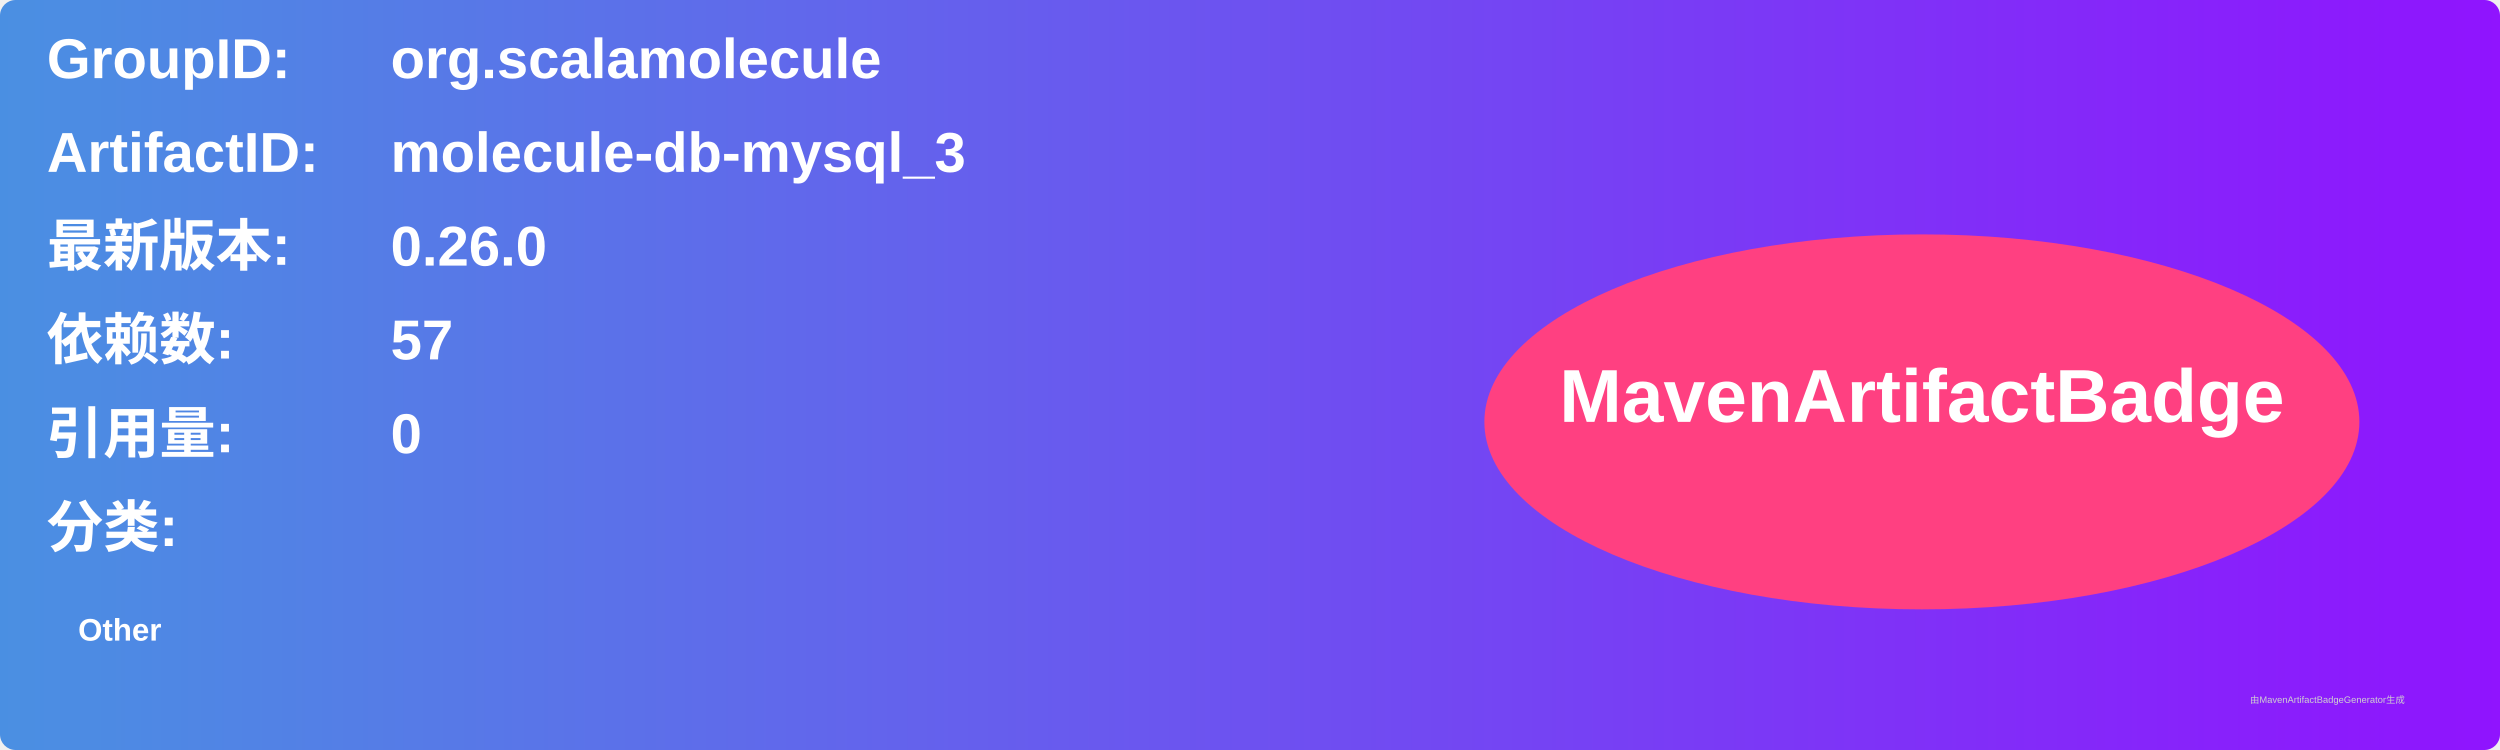
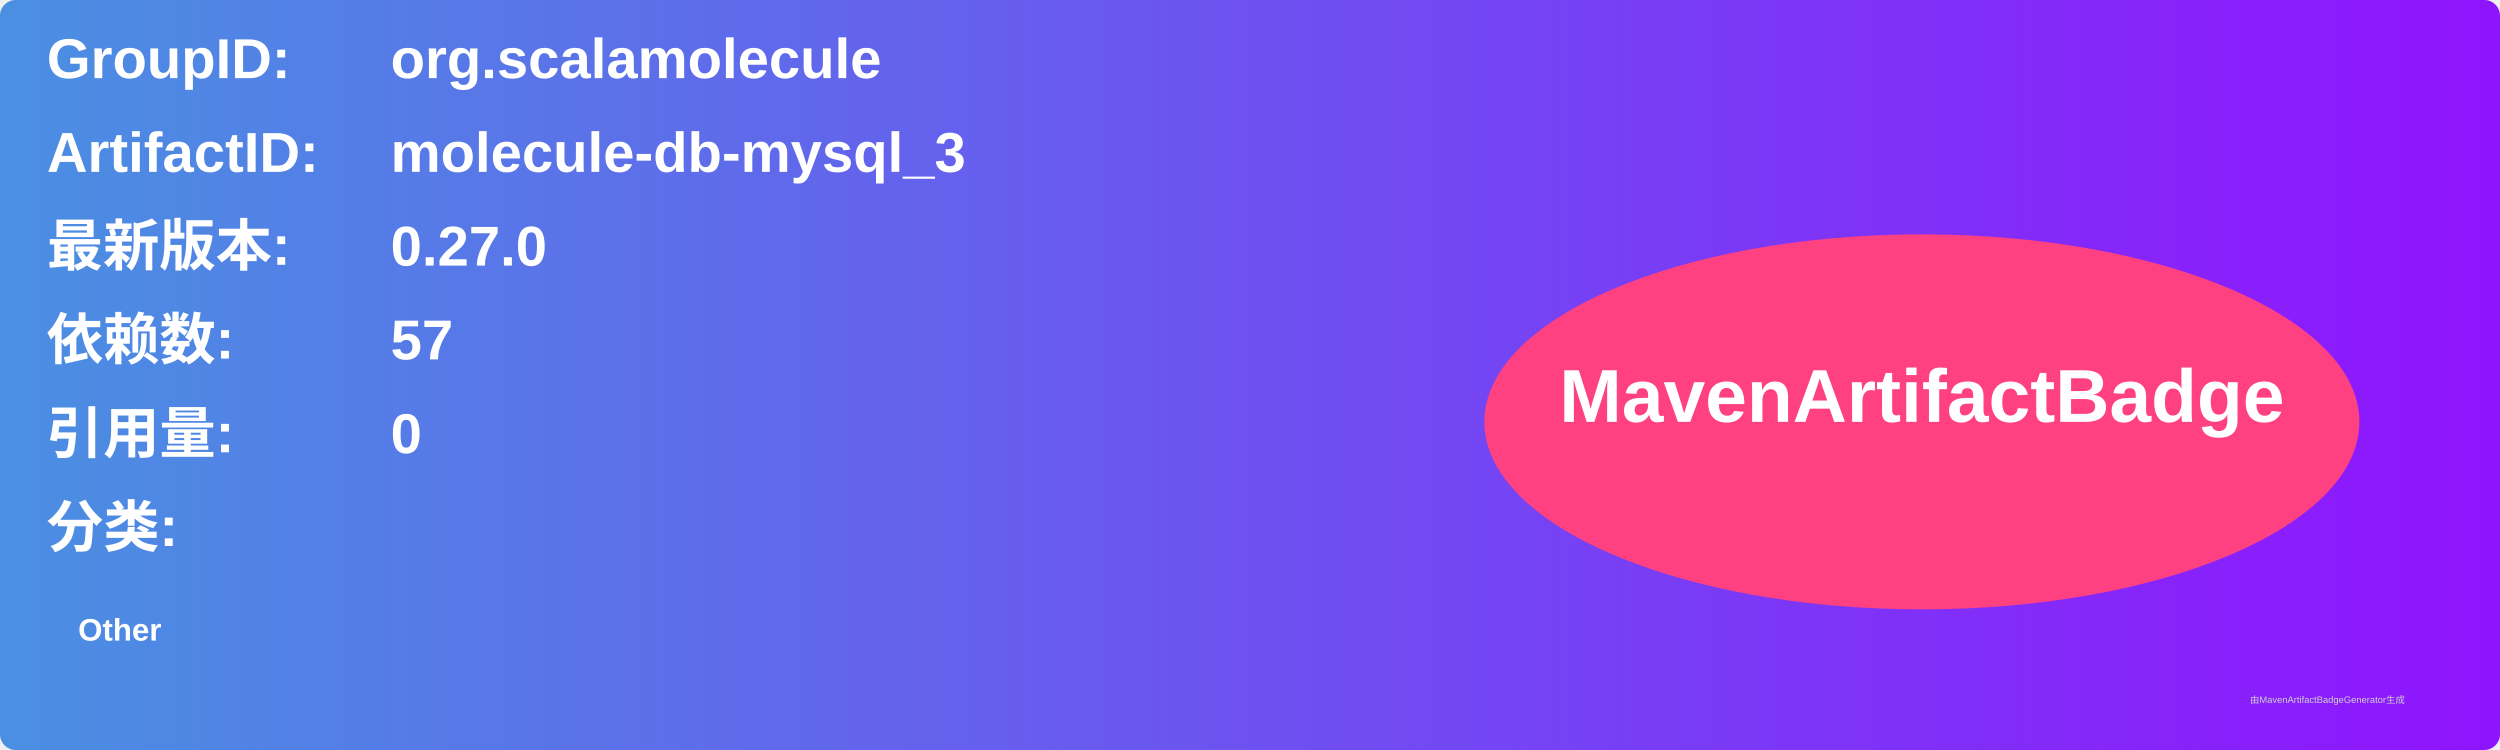
<svg xmlns="http://www.w3.org/2000/svg" width="800" height="240" viewBox="0 0 800 240">
  <linearGradient id="grad" x1="0%" y1="0%" x2="100%" y2="0%">
    <stop offset="0%" stop-color="#4a90e2" />
    <stop offset="100%" stop-color="#9013fe" />
  </linearGradient>
  <rect width="100%" height="100%" rx="5" ry="5" fill="url(#grad)" />
  <g transform="translate(15, 15)">
    <text x="0" y="10" font-family="Arial" font-size="18" fill="white" font-weight="bold" width="260">GroupID:</text>
    <text x="110" y="10" font-family="Arial" font-size="18" fill="white" font-weight="bold" width="460">org.scalamolecule</text>
    <text x="0" y="40" font-family="Arial" font-size="18" fill="white" font-weight="bold" width="260">ArtifactID:</text>
    <text x="110" y="40" font-family="Arial" font-size="18" fill="white" font-weight="bold" width="460">molecule-db-mysql_3</text>
    <text x="0" y="70" font-family="Arial" font-size="18" fill="white" font-weight="bold">最新版本:</text>
    <text x="110" y="70" font-family="Arial" font-size="18" fill="white" font-weight="bold">
-       <tspan font-weight="bold">0.26.0</tspan>
+       <tspan font-weight="bold">0.27.0</tspan>
    </text>
    <text x="0" y="100" font-family="Arial" font-size="18" fill="white" font-weight="bold">依赖数: </text>
    <text x="110" y="100" font-family="Arial" font-size="18" fill="white">
      <tspan font-weight="bold">57</tspan>
    </text>
    <text x="0" y="130" font-family="Arial" font-size="18" fill="white" font-weight="bold">引用量: </text>
    <text x="110" y="130" font-family="Arial" font-size="18" fill="white">
      <tspan font-weight="bold">0</tspan>
    </text>
    <text x="0" y="160" font-family="Arial" font-size="18" fill="white" font-weight="bold">分类:</text>
    <text x="10" y="190" font-family="Arial" font-size="10" fill="white">
      <tspan font-weight="bold">Other</tspan>
    </text>
    <ellipse cx="600" cy="120" rx="140" ry="60" fill="#ff4081" />
    <text x="600" y="120" text-anchor="middle" font-family="Arial" font-size="24" fill="white" font-weight="bold">MavenArtifactBadge</text>
  </g>
  <text x="720" y="225" font-family="Arial" font-size="3" fill="#d0d0d0">由MavenArtifactBadgeGenerator生成</text>
</svg>
